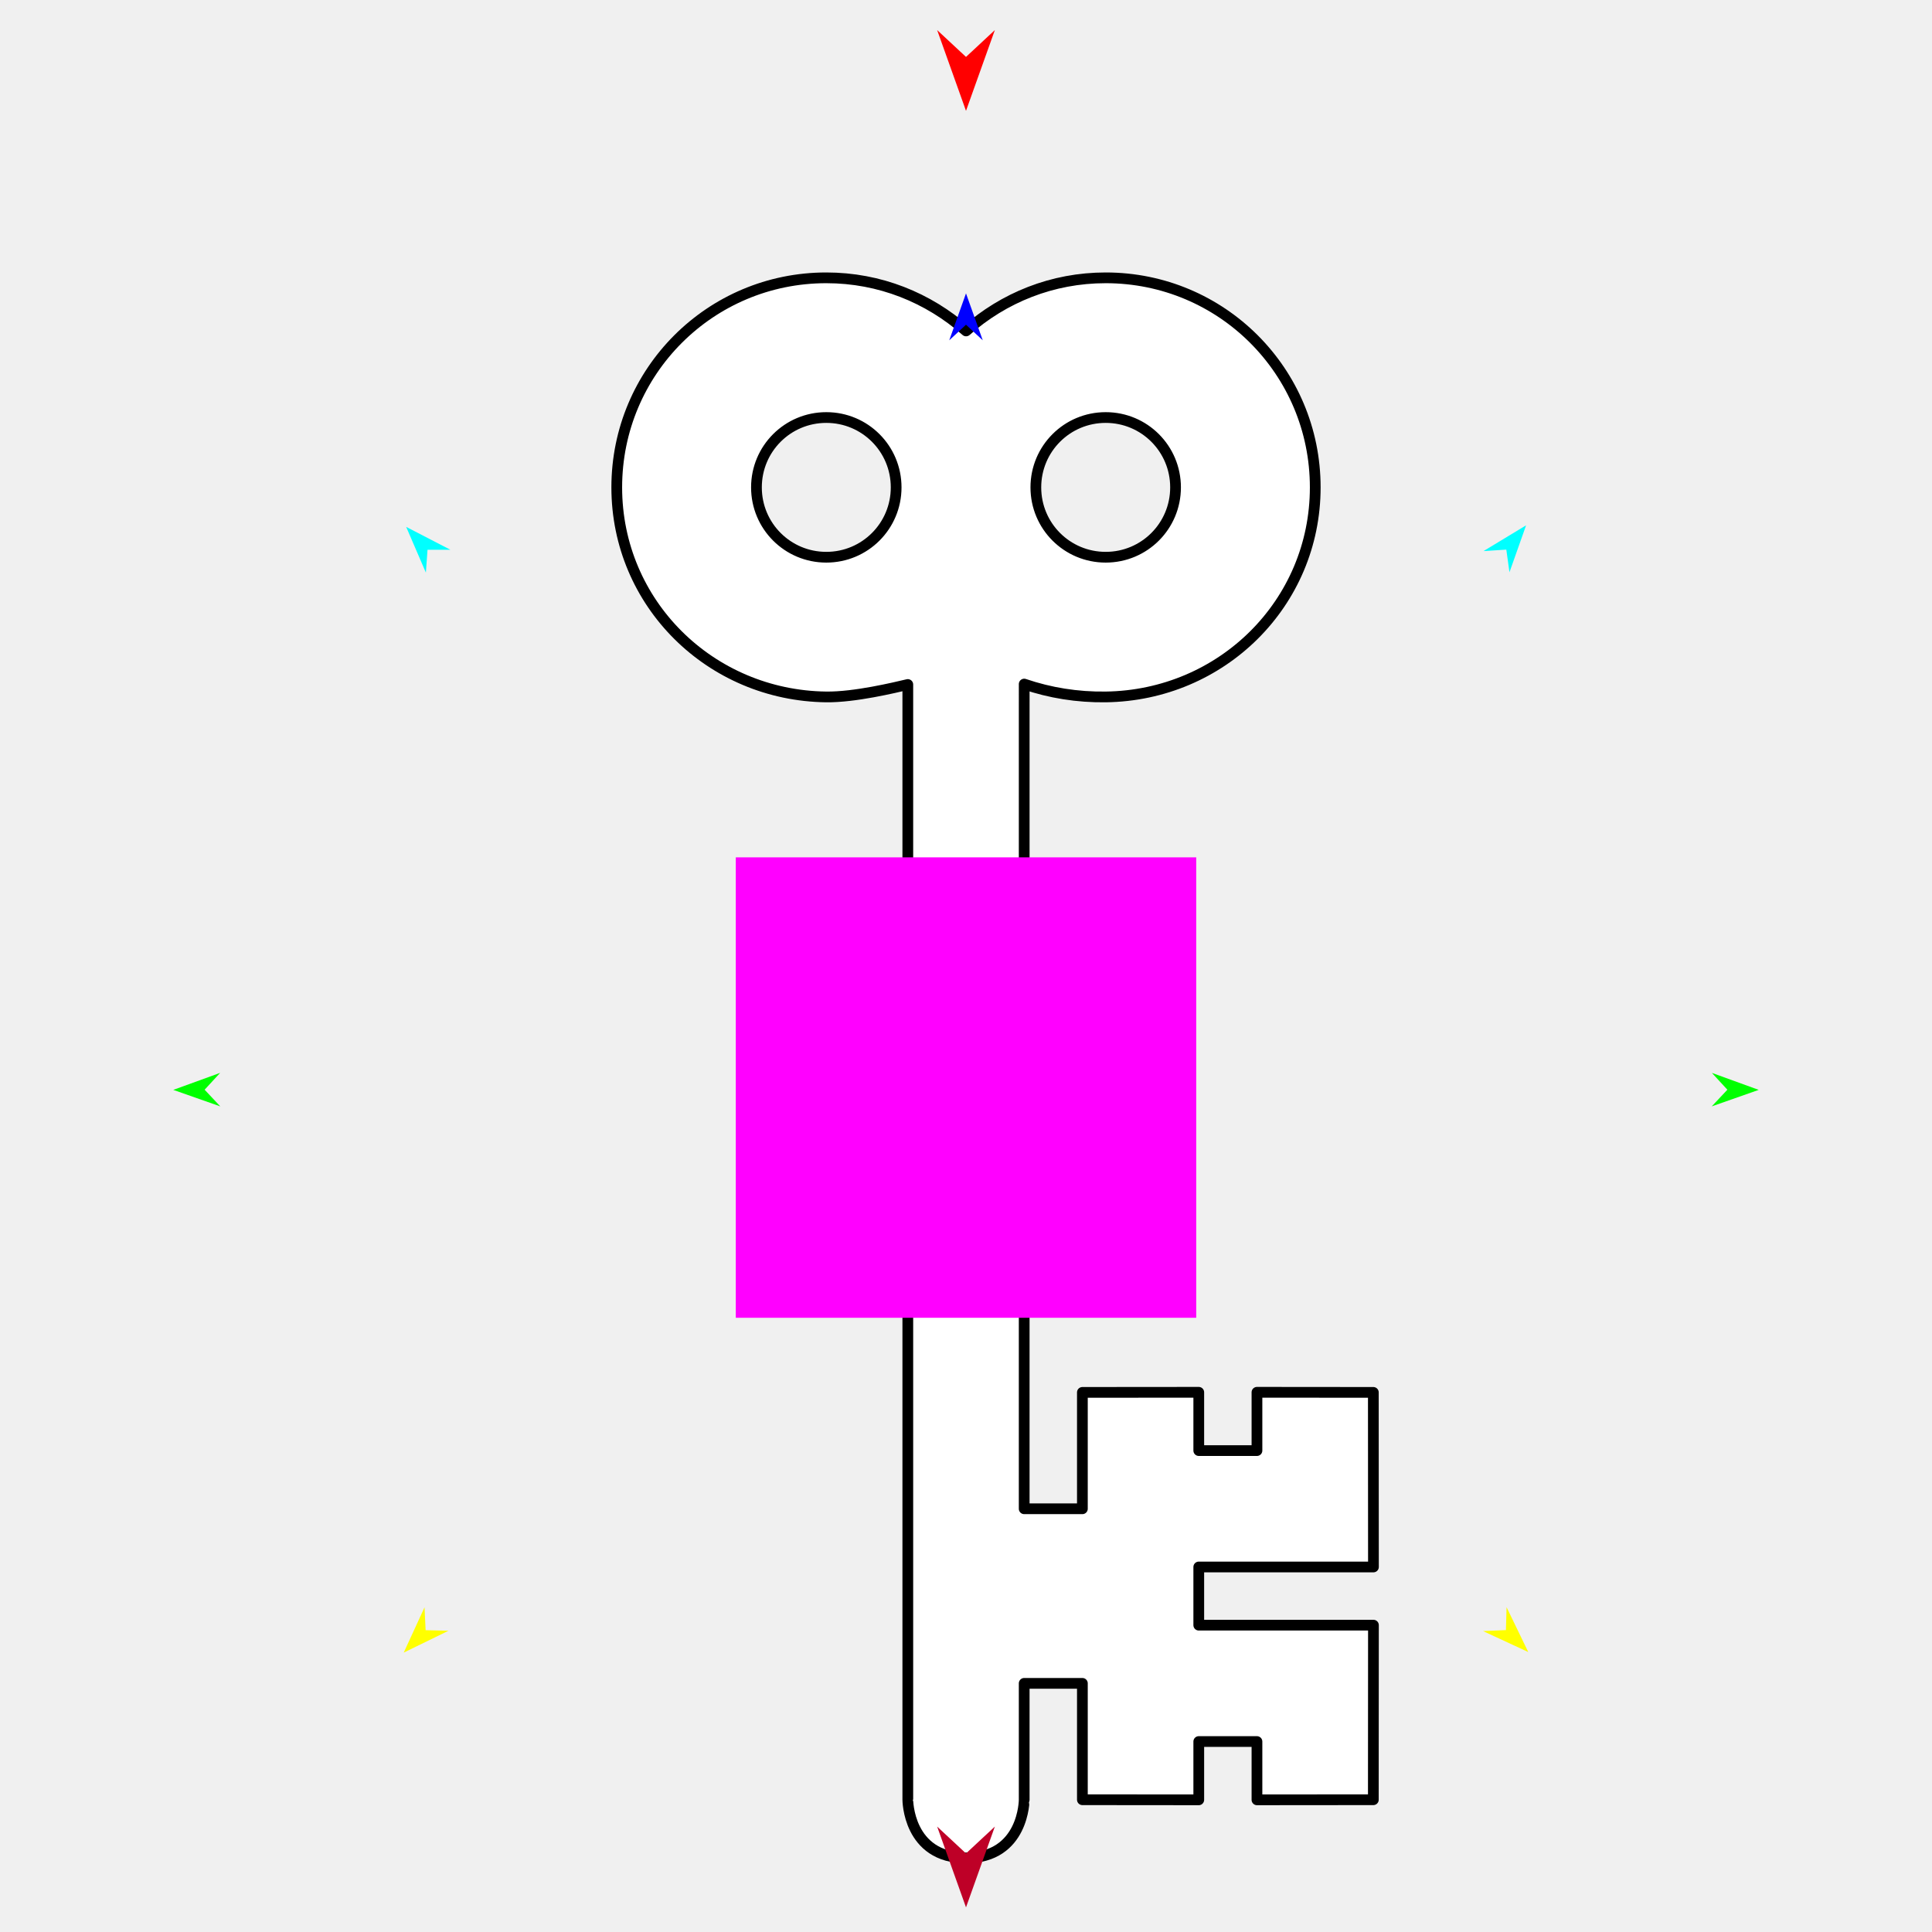
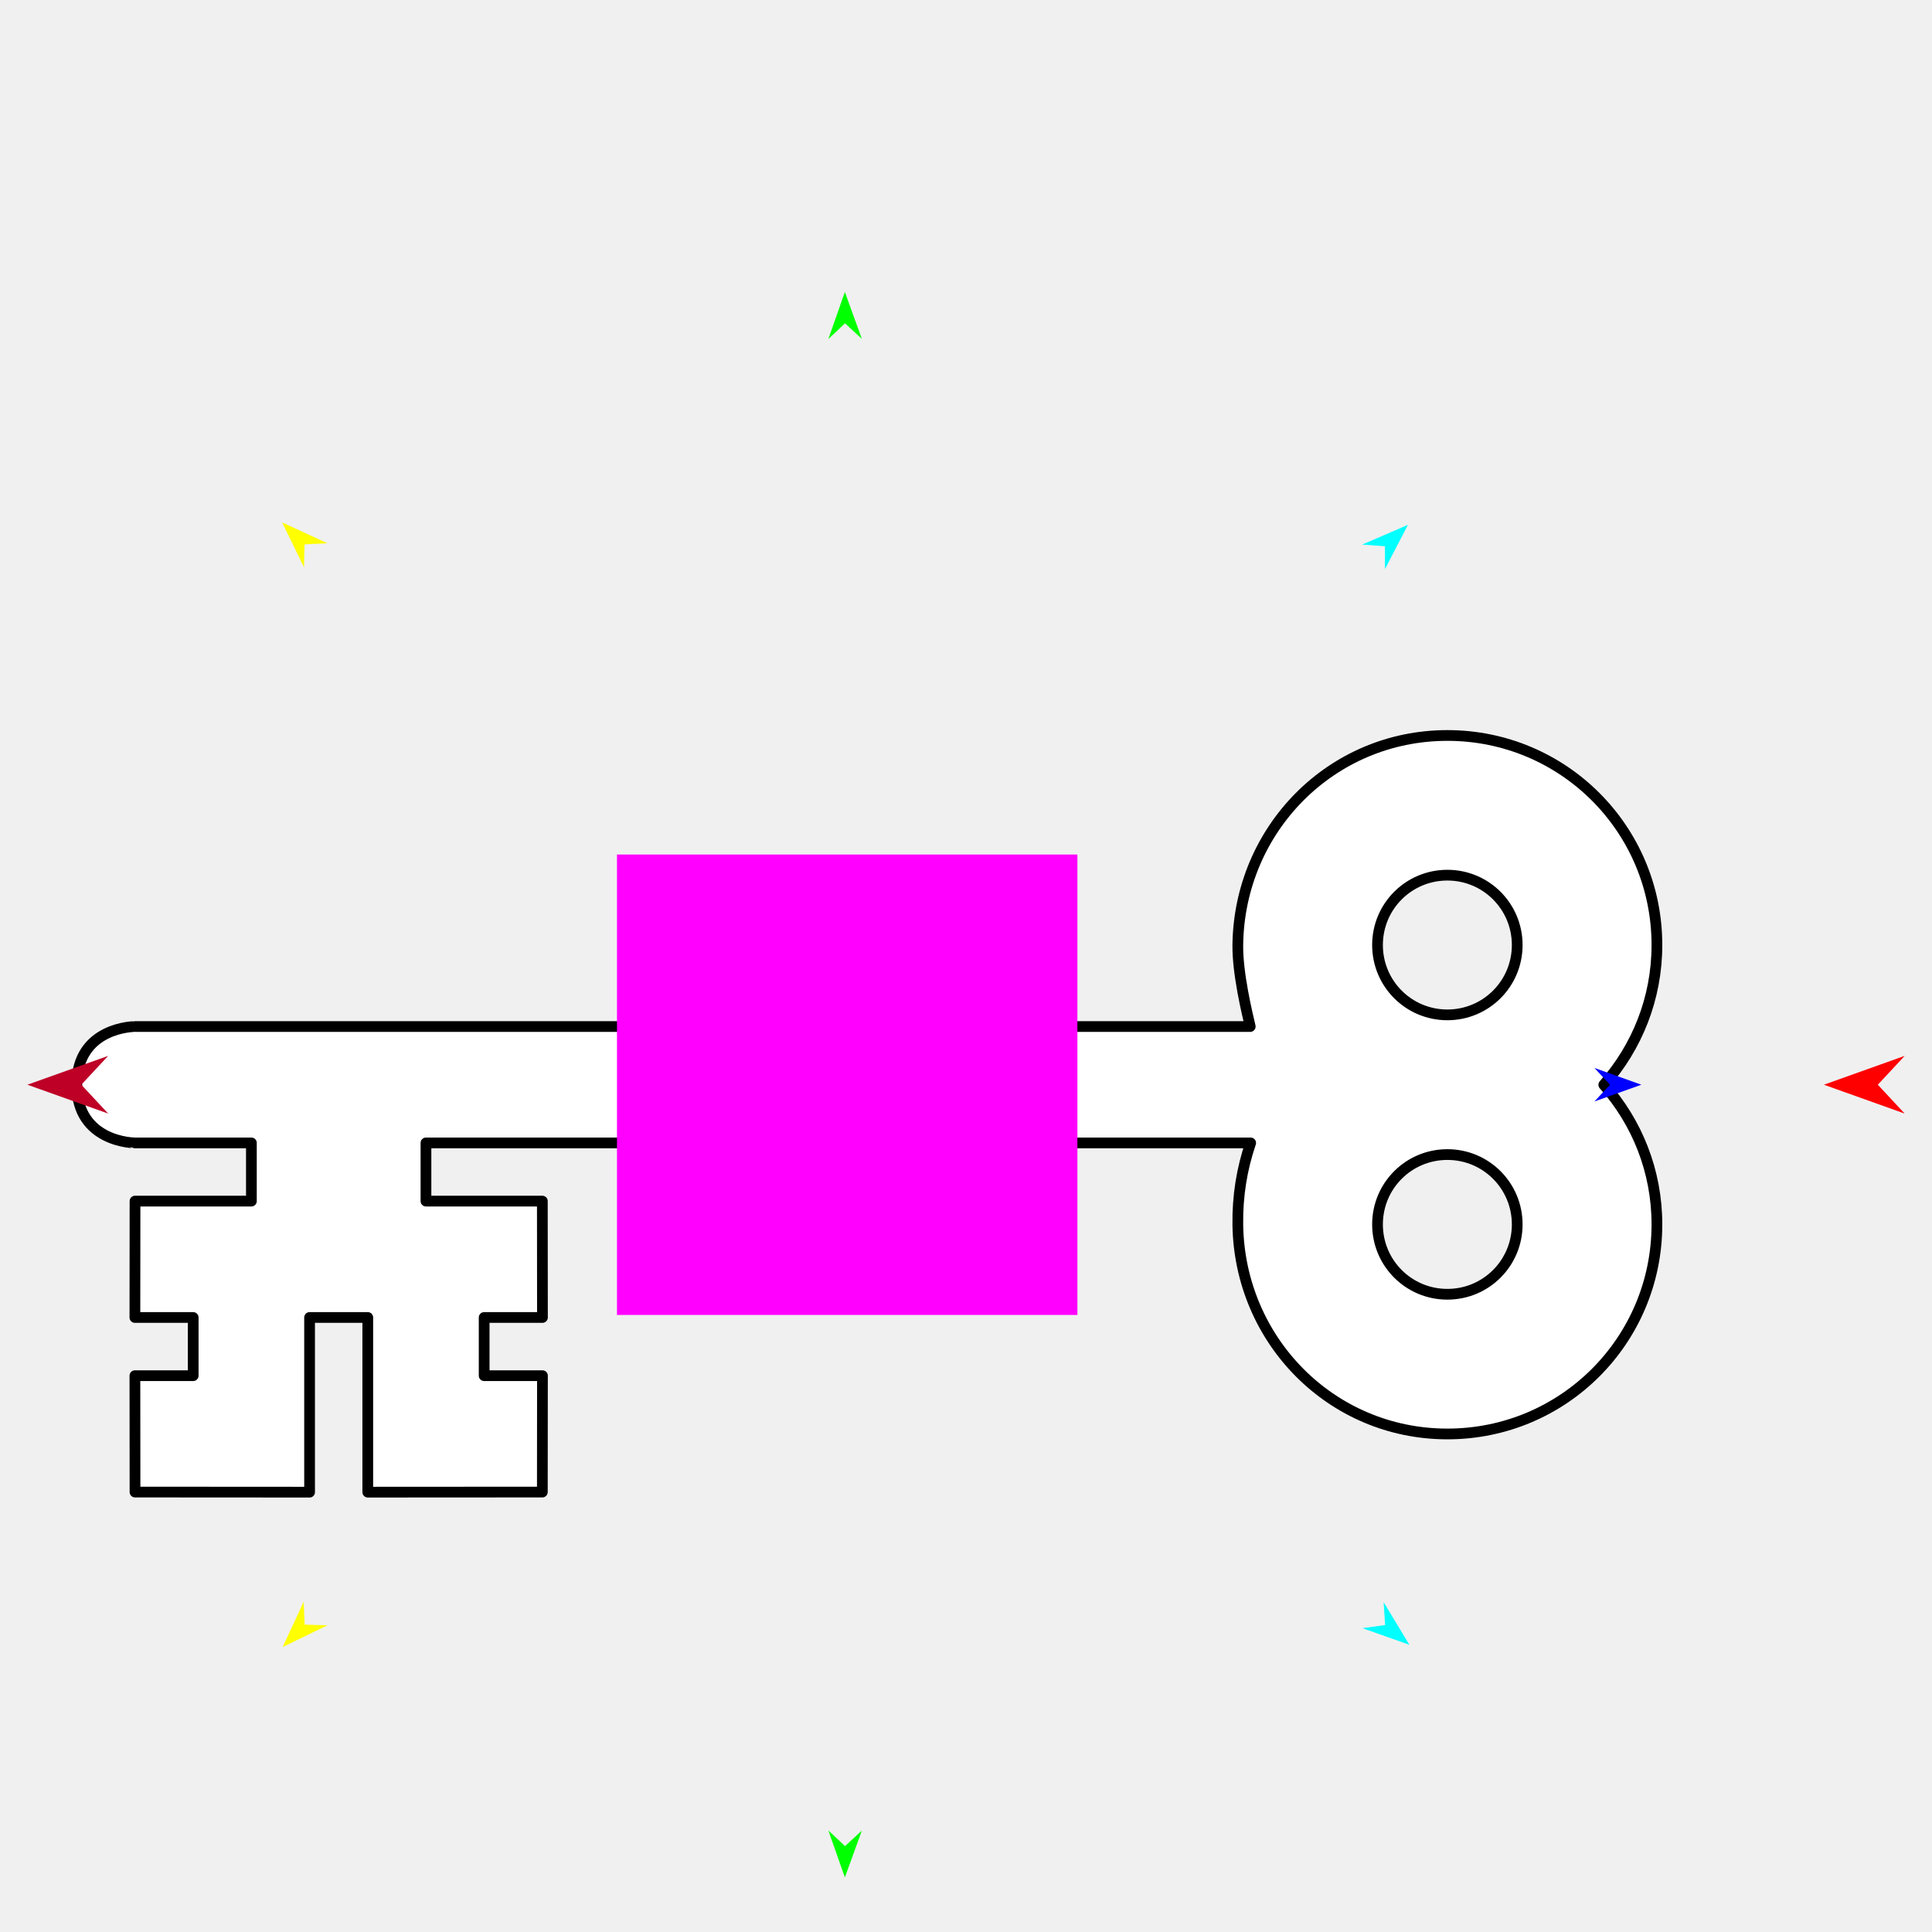
<svg xmlns="http://www.w3.org/2000/svg" version="1.1" id="Frame_0" width="720px" height="720px">
  <g id="key">
    <g id="key">
-       <path fill="#ffffff" fill-rule="evenodd" stroke="#000000" stroke-width="4" stroke-linecap="round" stroke-linejoin="round" d="M 446.745 670.747 C 432.288 670.734 403.377 670.708 403.373 670.708 C 403.373 670.704 403.373 641.793 403.373 627.336 C 396.144 627.336 388.915 627.336 381.686 627.336 C 381.686 641.793 381.686 670.704 381.686 670.708 C 381.684 670.710 381.686 692.395 360.000 692.395 C 338.314 692.395 338.316 670.710 338.314 670.708 C 338.314 670.667 338.314 255.095 338.314 255.095 C 333.363 256.256 318.540 259.851 307.939 259.724 C 264.718 259.206 229.846 224.855 229.846 181.631 C 229.846 138.407 264.715 103.538 307.939 103.539 C 327.821 103.539 345.936 110.917 360.028 123.332 C 374.064 110.917 392.179 103.539 412.061 103.539 C 455.285 103.538 490.154 138.407 490.154 181.631 C 490.154 224.855 455.281 259.154 412.061 259.724 C 401.495 259.863 391.332 258.226 381.689 254.935 C 381.688 357.006 381.687 459.830 381.686 562.277 C 388.915 562.277 396.144 562.277 403.373 562.277 C 403.373 547.819 403.373 518.908 403.373 518.904 C 403.377 518.904 446.741 518.867 446.745 518.867 C 446.745 518.869 446.745 540.588 446.745 540.591 C 446.747 540.591 468.429 540.591 468.432 540.591 C 468.432 540.588 468.432 518.868 468.432 518.866 C 468.436 518.866 511.800 518.904 511.804 518.904 C 511.804 518.911 511.830 562.277 511.842 583.963 C 490.143 583.963 446.752 583.963 446.745 583.963 C 446.745 583.965 446.745 605.647 446.745 605.649 C 446.752 605.649 490.144 605.649 511.844 605.649 C 511.831 627.336 511.804 670.702 511.804 670.708 C 511.800 670.708 468.436 670.746 468.432 670.746 C 468.432 670.744 468.432 649.024 468.432 649.022 C 468.429 649.022 446.747 649.022 446.745 649.022 C 446.745 649.024 446.745 663.505 446.745 670.747 M 412.061 155.600 C 426.469 155.600 438.092 167.223 438.092 181.631 C 438.092 196.039 426.469 207.662 412.061 207.662 C 397.654 207.662 386.030 196.039 386.030 181.631 C 386.030 167.223 397.654 155.600 412.061 155.600 M 281.907 181.631 C 281.907 167.223 293.531 155.600 307.939 155.600 C 322.346 155.601 333.969 167.223 333.969 181.631 C 333.969 196.039 322.346 207.662 307.939 207.662 C 293.531 207.662 281.907 196.039 281.907 181.631 Z" />
+       <path fill="#ffffff" fill-rule="evenodd" stroke="#000000" stroke-width="4" stroke-linecap="round" stroke-linejoin="round" d="M 50.275 490.988 C 50.288 476.531 50.314 447.620 50.314 447.616 C 50.318 447.616 79.229 447.616 93.686 447.616 C 93.686 440.387 93.686 433.158 93.686 425.929 C 79.229 425.929 50.318 425.929 50.314 425.929 C 50.311 425.927 28.627 425.929 28.627 404.243 C 28.627 382.557 50.311 382.559 50.314 382.557 C 50.355 382.557 465.926 382.557 465.926 382.557 C 464.766 377.606 461.171 362.783 461.298 352.182 C 461.816 308.961 496.167 274.089 539.390 274.089 C 582.614 274.089 617.483 308.958 617.483 352.182 C 617.483 372.064 610.105 390.179 597.690 404.271 C 610.105 418.306 617.483 436.422 617.483 456.304 C 617.483 499.528 582.614 534.397 539.390 534.397 C 496.167 534.397 461.868 499.524 461.298 456.304 C 461.159 445.738 462.795 435.575 466.086 425.932 C 364.016 425.931 261.192 425.930 158.745 425.929 C 158.745 433.158 158.745 440.387 158.745 447.616 C 173.203 447.616 202.113 447.616 202.118 447.616 C 202.118 447.620 202.155 490.984 202.155 490.988 C 202.153 490.988 180.433 490.988 180.431 490.988 C 180.431 490.990 180.431 512.672 180.431 512.675 C 180.433 512.675 202.154 512.675 202.156 512.675 C 202.156 512.679 202.118 556.043 202.118 556.047 C 202.111 556.047 158.745 556.073 137.059 556.085 C 137.059 534.386 137.059 490.995 137.059 490.988 C 137.056 490.988 115.375 490.988 115.373 490.988 C 115.373 490.995 115.373 534.387 115.373 556.087 C 93.686 556.074 50.320 556.047 50.314 556.047 C 50.314 556.043 50.276 512.679 50.276 512.675 C 50.278 512.675 71.997 512.675 72.000 512.675 C 72.000 512.672 72.000 490.990 72.000 490.988 C 71.997 490.988 57.517 490.988 50.275 490.988 M 565.421 456.304 C 565.421 470.712 553.798 482.335 539.390 482.335 C 524.983 482.335 513.360 470.712 513.360 456.304 C 513.360 441.896 524.982 430.273 539.390 430.273 C 553.798 430.273 565.421 441.896 565.421 456.304 M 539.390 326.150 C 553.798 326.150 565.421 337.774 565.421 352.182 C 565.421 366.589 553.798 378.212 539.390 378.212 C 524.983 378.212 513.360 366.589 513.360 352.182 C 513.360 337.774 524.982 326.150 539.390 326.150 Z" />
    </g>
    <g id="specs_2">
-       <path fill="#ff00ff" fill-rule="evenodd" stroke="none" d="M 274.207 491.091 C 274.224 491.091 445.776 491.091 445.794 491.091 C 445.794 491.073 445.794 319.521 445.794 319.504 C 445.776 319.504 274.224 319.504 274.207 319.504 C 274.207 319.521 274.207 491.073 274.207 491.091 Z" />
-       <path fill="#ff0000" fill-rule="evenodd" stroke="none" d="M 360.000 41.313 C 360.001 41.310 370.751 11.209 370.752 11.206 C 370.751 11.207 360.001 21.210 360.000 21.211 C 359.999 21.210 349.249 11.207 349.248 11.206 C 349.249 11.209 359.999 41.310 360.000 41.313 Z" />
-       <path fill="#0000ff" fill-rule="evenodd" stroke="none" d="M 360.000 109.334 C 360.001 109.335 366.245 126.820 366.246 126.822 C 366.245 126.822 360.001 121.012 360.000 121.011 C 359.999 121.012 353.755 126.822 353.754 126.822 C 353.755 126.820 359.999 109.335 360.000 109.334 Z" />
-       <path fill="#00ff00" fill-rule="evenodd" stroke="none" d="M 64.578 406.165 C 64.580 406.164 82.033 399.831 82.034 399.830 C 82.034 399.831 76.255 406.105 76.255 406.106 C 76.255 406.107 82.097 412.321 82.097 412.322 C 82.096 412.321 64.580 406.166 64.578 406.165 Z" />
-       <path fill="#ffff00" fill-rule="evenodd" stroke="none" d="M 150.458 615.878 C 150.459 615.876 158.208 599.004 158.209 599.003 C 158.209 599.004 158.617 607.523 158.617 607.524 C 158.617 607.524 167.144 607.731 167.145 607.731 C 167.143 607.732 150.460 615.877 150.458 615.878 Z" />
-       <path fill="#ffff00" fill-rule="evenodd" stroke="none" d="M 569.542 615.671 C 569.541 615.670 561.455 598.956 561.455 598.955 C 561.455 598.956 561.218 607.482 561.218 607.483 C 561.217 607.483 552.695 607.861 552.695 607.861 C 552.696 607.861 569.540 615.671 569.542 615.671 Z" />
-       <path fill="#00ff00" fill-rule="evenodd" stroke="none" d="M 655.422 406.165 C 655.420 406.164 637.967 399.831 637.966 399.830 C 637.966 399.831 643.745 406.105 643.745 406.106 C 643.745 406.107 637.903 412.321 637.903 412.322 C 637.904 412.321 655.420 406.166 655.422 406.165 Z" />
-       <path fill="#00ffff" fill-rule="evenodd" stroke="none" d="M 568.732 195.767 C 568.732 195.768 562.533 213.270 562.533 213.271 C 562.533 213.271 561.359 204.822 561.359 204.821 C 561.358 204.821 552.847 205.383 552.846 205.383 C 552.848 205.382 568.731 195.767 568.732 195.767 Z" />
-       <path fill="#00ffff" fill-rule="evenodd" stroke="none" d="M 151.364 196.347 C 151.365 196.348 158.717 213.398 158.717 213.399 C 158.717 213.398 159.325 204.891 159.325 204.890 C 159.326 204.890 167.855 204.883 167.856 204.883 C 167.854 204.882 151.366 196.347 151.364 196.347 Z" />
-       <path fill="#be0027" fill-rule="evenodd" stroke="none" d="M 360.000 710.822 C 360.001 710.819 370.751 680.718 370.752 680.715 C 370.751 680.716 360.001 690.719 360.000 690.720 C 359.999 690.719 349.249 680.716 349.248 680.715 C 349.249 680.718 359.999 710.819 360.000 710.822 Z" />
+       <path fill="#ff00ff" fill-rule="evenodd" stroke="none" d="M 229.931 318.449 C 229.931 318.467 229.931 490.019 229.931 490.036 C 229.948 490.036 401.501 490.036 401.518 490.036 C 401.518 490.019 401.518 318.467 401.518 318.449 C 401.501 318.449 229.948 318.449 229.931 318.449 Z" />
+       <path fill="#ff0000" fill-rule="evenodd" stroke="none" d="M 679.709 404.243 C 679.712 404.244 709.812 414.994 709.815 414.995 C 709.814 414.994 699.812 404.244 699.811 404.243 C 699.812 404.242 709.814 393.492 709.815 393.491 C 709.812 393.492 679.712 404.242 679.709 404.243 Z" />
+       <path fill="#0000ff" fill-rule="evenodd" stroke="none" d="M 611.688 404.243 C 611.686 404.244 594.201 410.488 594.200 410.489 C 594.200 410.488 600.010 404.244 600.011 404.243 C 600.010 404.242 594.200 397.998 594.200 397.997 C 594.201 397.998 611.686 404.242 611.688 404.243 Z" />
+       <path fill="#00ff00" fill-rule="evenodd" stroke="none" d="M 314.857 108.821 C 314.857 108.823 321.191 126.276 321.191 126.278 C 321.191 126.277 314.916 120.498 314.916 120.498 C 314.915 120.498 308.700 126.340 308.700 126.340 C 308.700 126.339 314.856 108.823 314.857 108.821 Z" />
+       <path fill="#ffff00" fill-rule="evenodd" stroke="none" d="M 105.144 194.701 C 105.145 194.702 122.017 202.451 122.019 202.452 C 122.018 202.452 113.498 202.860 113.497 202.860 C 113.497 202.860 113.291 211.387 113.291 211.388 C 113.290 211.386 105.145 194.703 105.144 194.701 Z" />
+       <path fill="#ffff00" fill-rule="evenodd" stroke="none" d="M 105.350 613.785 C 105.352 613.784 122.065 605.698 122.067 605.697 C 122.066 605.697 113.540 605.461 113.539 605.461 C 113.539 605.460 113.161 596.938 113.161 596.937 C 113.160 596.939 105.351 613.783 105.350 613.785 Z" />
+       <path fill="#00ff00" fill-rule="evenodd" stroke="none" d="M 314.857 699.665 C 314.857 699.663 321.191 682.210 321.191 682.208 C 321.191 682.209 314.916 687.988 314.916 687.988 C 314.915 687.988 308.700 682.146 308.700 682.146 C 308.700 682.147 314.856 699.663 314.857 699.665 Z" />
+       <path fill="#00ffff" fill-rule="evenodd" stroke="none" d="M 525.255 612.975 C 525.253 612.975 507.752 606.776 507.750 606.776 C 507.751 606.776 516.199 605.602 516.200 605.602 C 516.200 605.601 515.638 597.090 515.638 597.089 C 515.639 597.091 525.254 612.974 525.255 612.975 Z" />
+       <path fill="#00ffff" fill-rule="evenodd" stroke="none" d="M 524.675 195.607 C 524.673 195.608 507.624 202.960 507.622 202.960 C 507.623 202.960 516.131 203.568 516.132 203.568 C 516.132 203.569 516.139 212.098 516.139 212.099 C 516.139 212.097 524.674 195.609 524.675 195.607 Z" />
+       <path fill="#be0027" fill-rule="evenodd" stroke="none" d="M 10.200 404.243 C 10.203 404.244 40.303 414.994 40.306 414.995 C 40.306 414.994 30.303 404.244 30.302 404.243 C 30.303 404.242 40.306 393.492 40.306 393.491 C 40.303 393.492 10.203 404.242 10.200 404.243 Z" />
    </g>
  </g>
</svg>
